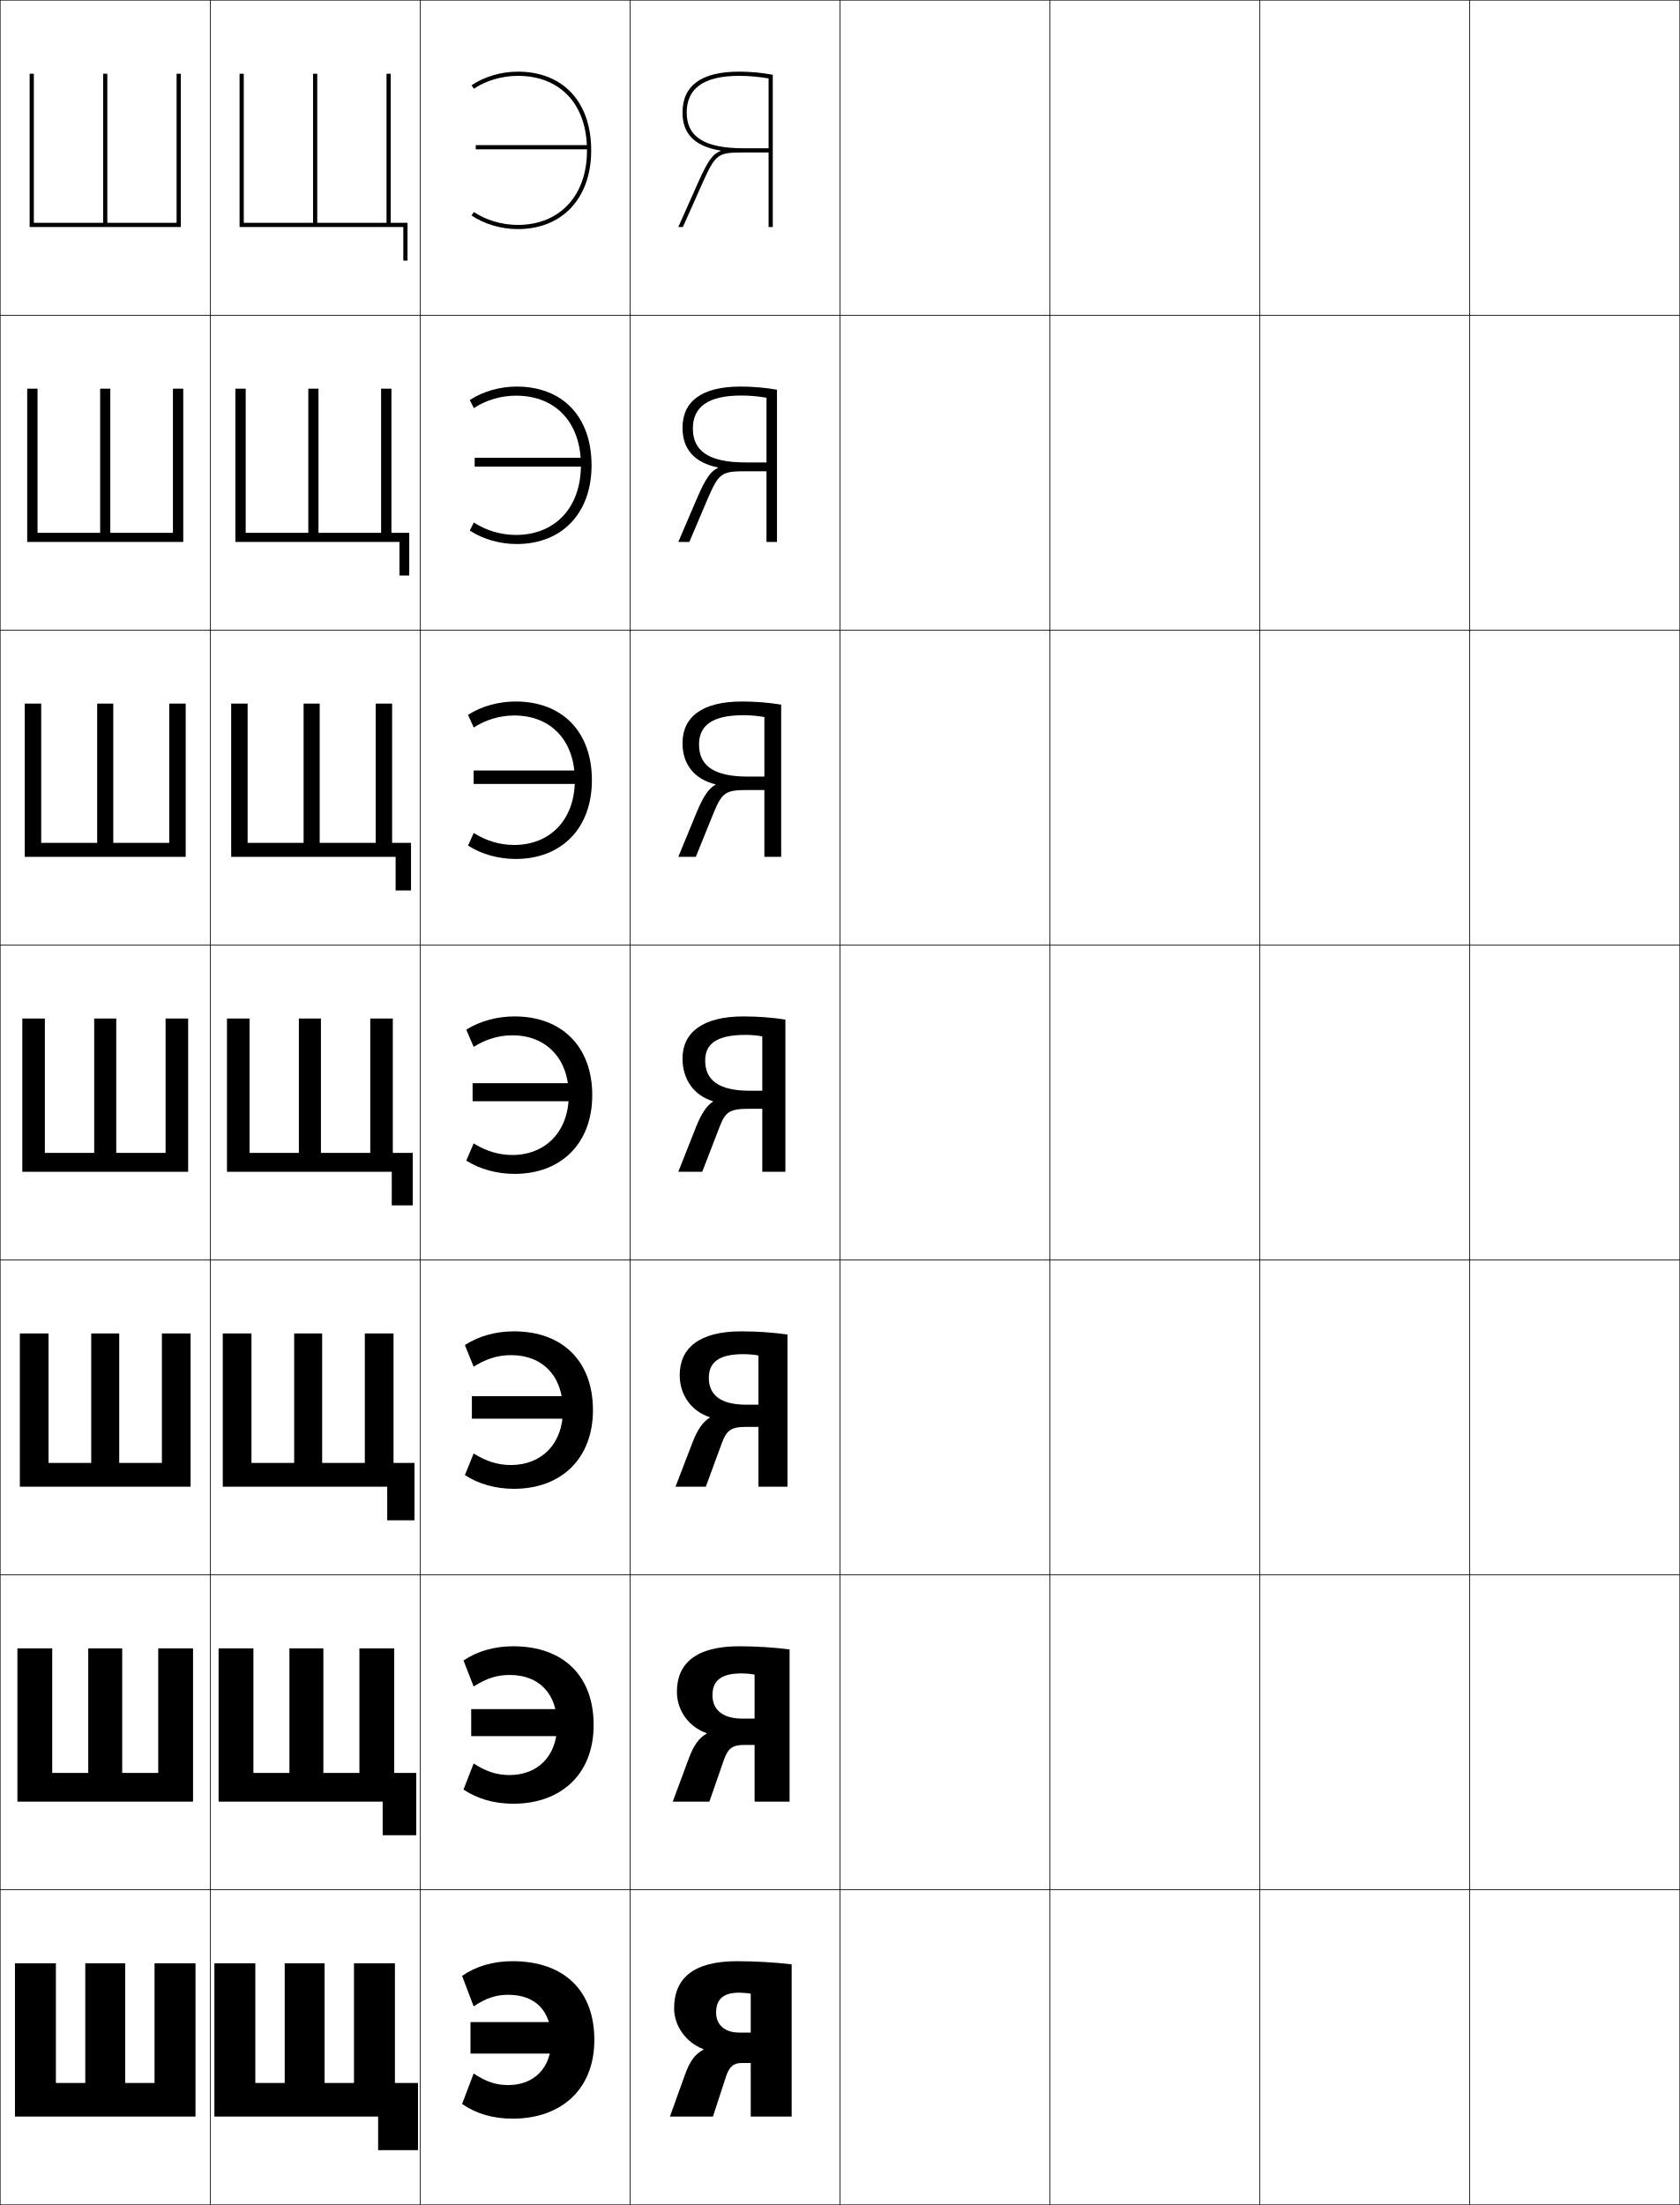
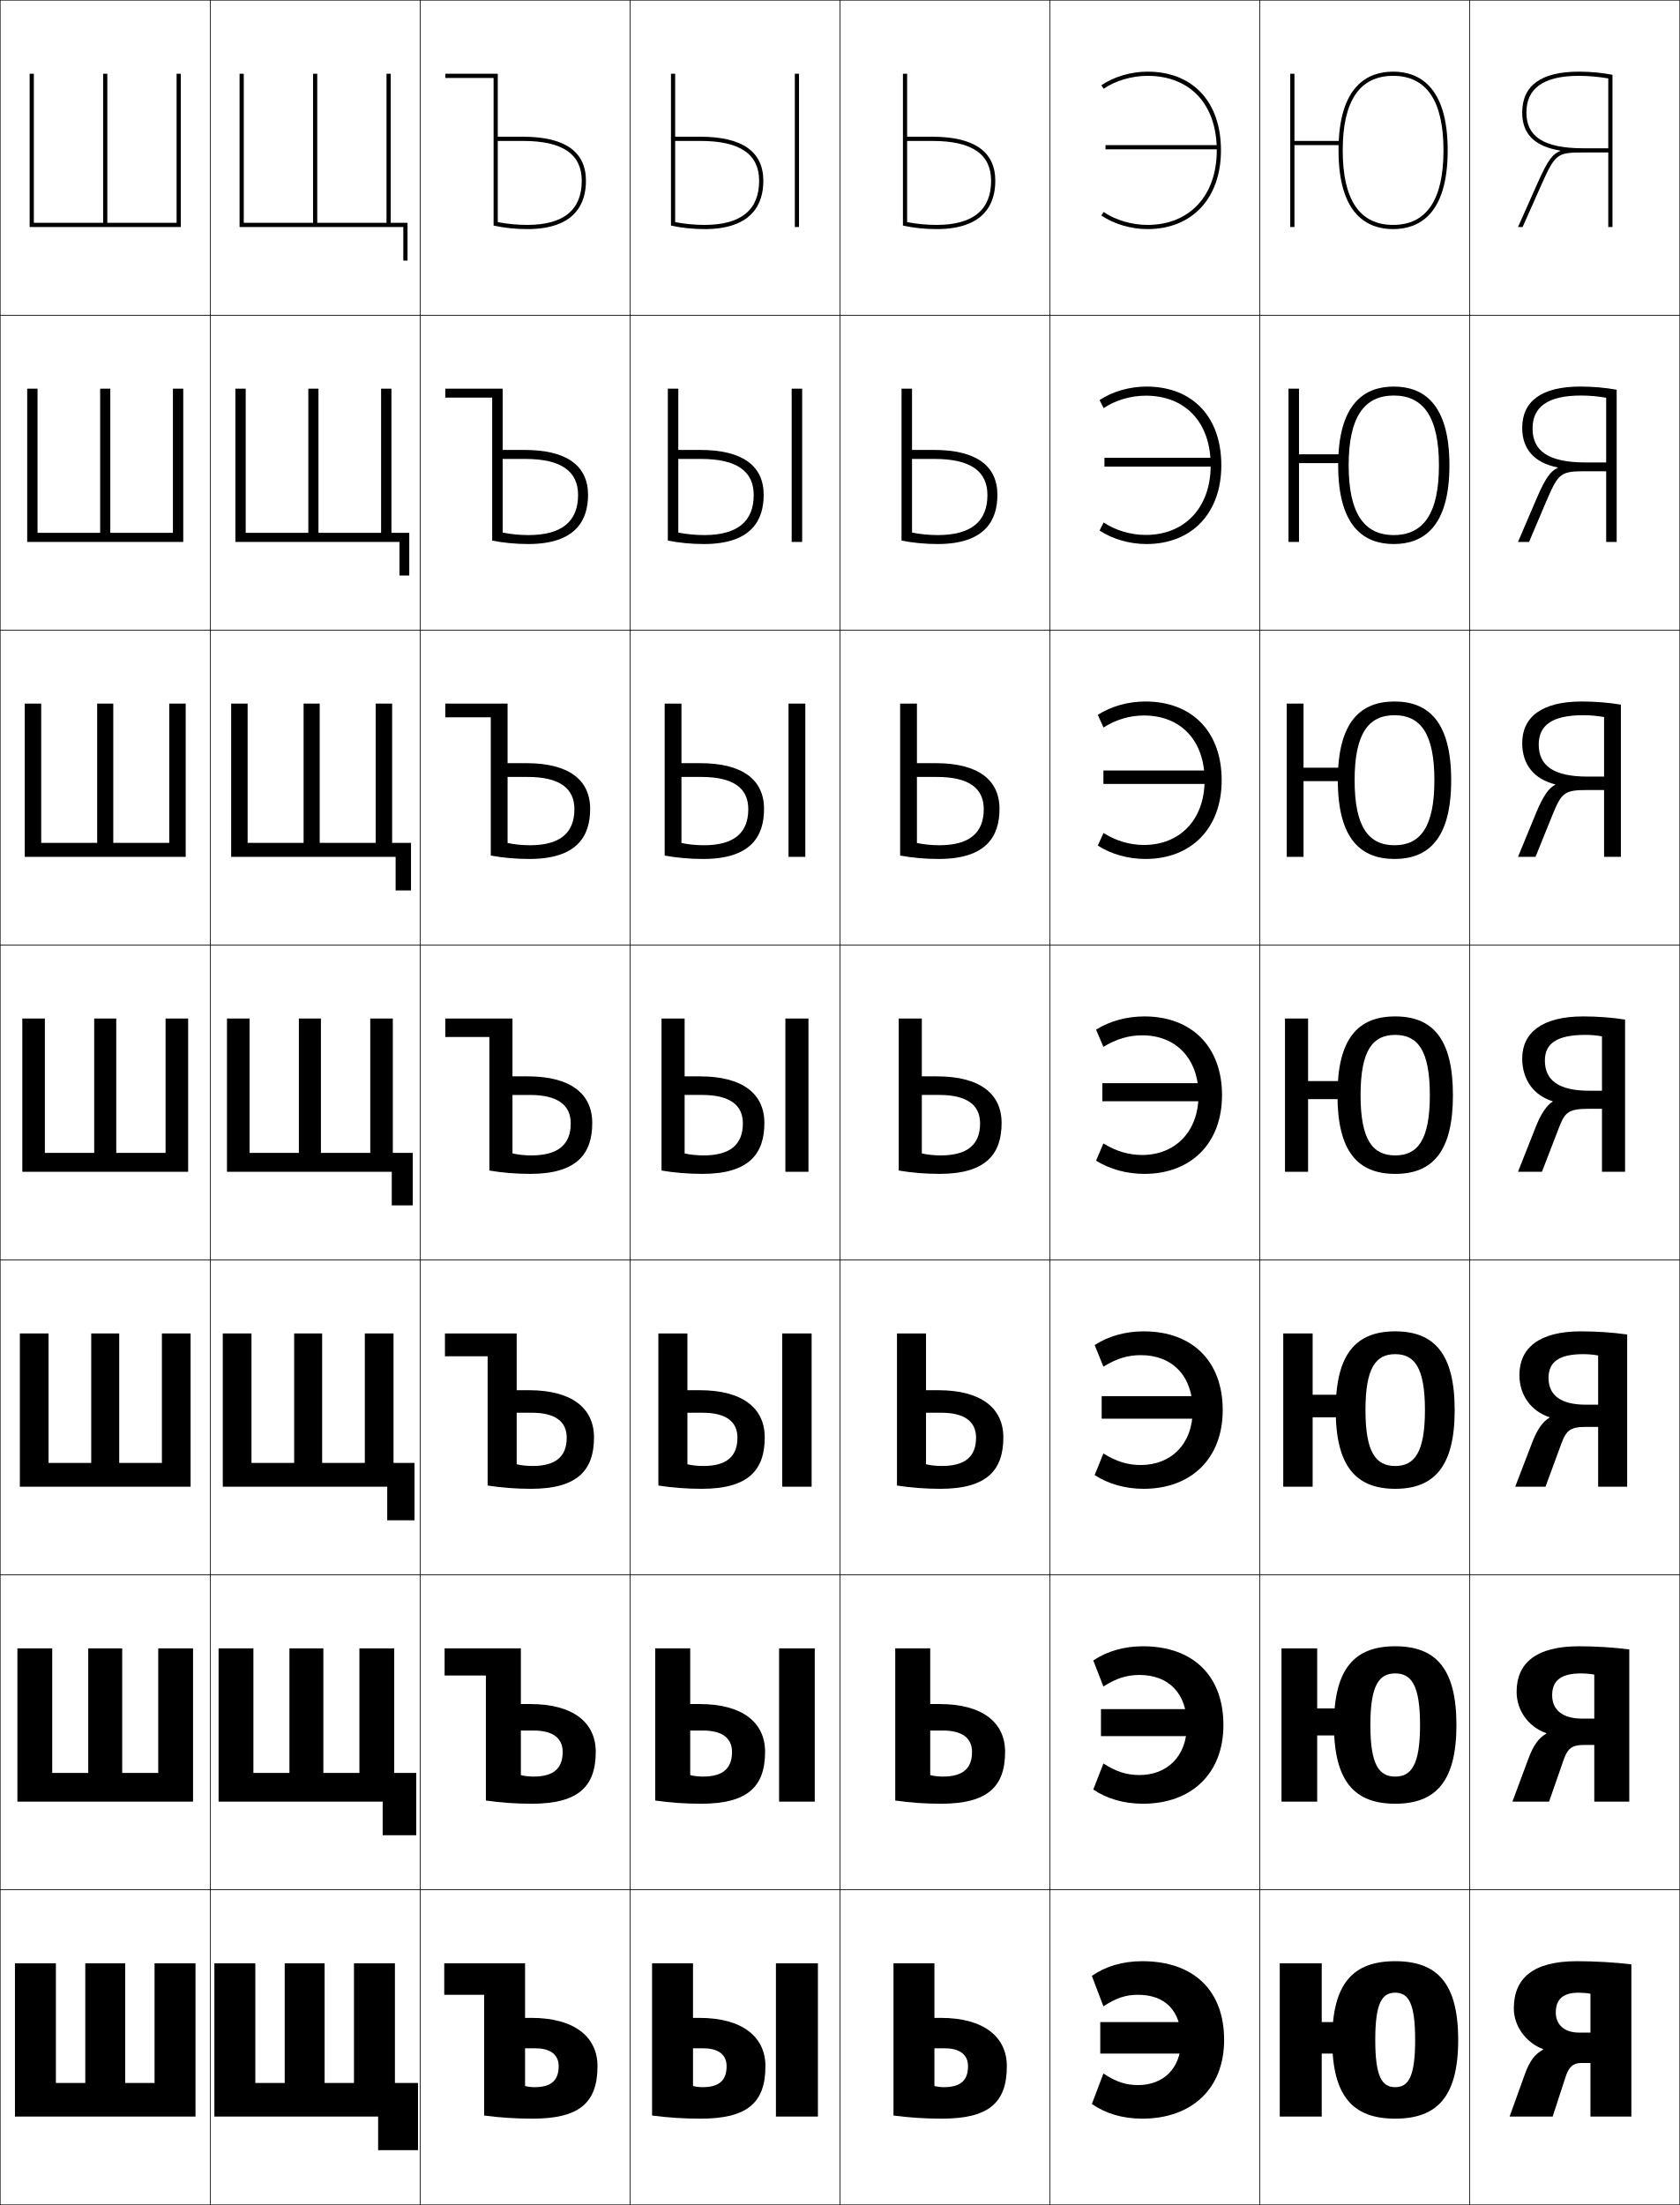
<svg xmlns="http://www.w3.org/2000/svg" width="800.25" height="1050.25" viewBox="0 0 800.25 1050.25" overflow="visible" enable-background="new 0 0 800.25 1050.25" xml:space="preserve">
  <g id="レイヤー1">
    <g>
      <rect x="0.125" y="0.125" fill="none" stroke="#000000" stroke-width="0.25" width="100" height="150" />
      <rect x="0.125" y="150.125" fill="none" stroke="#000000" stroke-width="0.25" width="100" height="150" />
      <rect x="0.125" y="300.125" fill="none" stroke="#000000" stroke-width="0.25" width="100" height="150" />
      <rect x="0.125" y="450.125" fill="none" stroke="#000000" stroke-width="0.25" width="100" height="150" />
      <rect x="0.125" y="600.125" fill="none" stroke="#000000" stroke-width="0.25" width="100" height="150" />
      <rect x="0.125" y="750.125" fill="none" stroke="#000000" stroke-width="0.25" width="100" height="150" />
      <rect x="0.125" y="900.125" fill="none" stroke="#000000" stroke-width="0.25" width="100" height="150" />
      <rect x="100.125" y="0.125" fill="none" stroke="#000000" stroke-width="0.25" width="100" height="150" />
      <rect x="100.125" y="150.125" fill="none" stroke="#000000" stroke-width="0.25" width="100" height="150" />
      <rect x="100.125" y="300.125" fill="none" stroke="#000000" stroke-width="0.25" width="100" height="150" />
      <rect x="100.125" y="450.125" fill="none" stroke="#000000" stroke-width="0.25" width="100" height="150" />
      <rect x="100.125" y="600.125" fill="none" stroke="#000000" stroke-width="0.25" width="100" height="150" />
      <rect x="100.125" y="750.125" fill="none" stroke="#000000" stroke-width="0.25" width="100" height="150" />
      <rect x="100.125" y="900.125" fill="none" stroke="#000000" stroke-width="0.25" width="100" height="150" />
      <rect x="200.125" y="0.125" fill="none" stroke="#000000" stroke-width="0.25" width="100" height="150" />
      <rect x="200.125" y="150.125" fill="none" stroke="#000000" stroke-width="0.25" width="100" height="150" />
      <rect x="200.125" y="300.125" fill="none" stroke="#000000" stroke-width="0.25" width="100" height="150" />
      <rect x="200.125" y="450.125" fill="none" stroke="#000000" stroke-width="0.25" width="100" height="150" />
      <rect x="200.125" y="600.125" fill="none" stroke="#000000" stroke-width="0.25" width="100" height="150" />
      <rect x="200.125" y="750.125" fill="none" stroke="#000000" stroke-width="0.25" width="100" height="150" />
      <rect x="200.125" y="900.125" fill="none" stroke="#000000" stroke-width="0.25" width="100" height="150" />
      <rect x="300.125" y="0.125" fill="none" stroke="#000000" stroke-width="0.25" width="100" height="150" />
      <rect x="300.125" y="150.125" fill="none" stroke="#000000" stroke-width="0.25" width="100" height="150" />
      <rect x="300.125" y="300.125" fill="none" stroke="#000000" stroke-width="0.25" width="100" height="150" />
      <rect x="300.125" y="450.125" fill="none" stroke="#000000" stroke-width="0.25" width="100" height="150" />
      <rect x="300.125" y="600.125" fill="none" stroke="#000000" stroke-width="0.25" width="100" height="150" />
      <rect x="300.125" y="750.125" fill="none" stroke="#000000" stroke-width="0.25" width="100" height="150" />
      <rect x="300.125" y="900.125" fill="none" stroke="#000000" stroke-width="0.25" width="100" height="150" />
      <rect x="400.125" y="0.125" fill="none" stroke="#000000" stroke-width="0.25" width="100" height="150" />
      <rect x="400.125" y="150.125" fill="none" stroke="#000000" stroke-width="0.25" width="100" height="150" />
      <rect x="400.125" y="300.125" fill="none" stroke="#000000" stroke-width="0.25" width="100" height="150" />
      <rect x="400.125" y="450.125" fill="none" stroke="#000000" stroke-width="0.25" width="100" height="150" />
      <rect x="400.125" y="600.125" fill="none" stroke="#000000" stroke-width="0.25" width="100" height="150" />
      <rect x="400.125" y="750.125" fill="none" stroke="#000000" stroke-width="0.25" width="100" height="150" />
      <rect x="400.125" y="900.125" fill="none" stroke="#000000" stroke-width="0.25" width="100" height="150" />
      <rect x="500.125" y="0.125" fill="none" stroke="#000000" stroke-width="0.25" width="100" height="150" />
      <rect x="500.125" y="150.125" fill="none" stroke="#000000" stroke-width="0.25" width="100" height="150" />
      <rect x="500.125" y="300.125" fill="none" stroke="#000000" stroke-width="0.25" width="100" height="150" />
      <rect x="500.125" y="450.125" fill="none" stroke="#000000" stroke-width="0.25" width="100" height="150" />
      <rect x="500.125" y="600.125" fill="none" stroke="#000000" stroke-width="0.25" width="100" height="150" />
      <rect x="500.125" y="750.125" fill="none" stroke="#000000" stroke-width="0.25" width="100" height="150" />
      <rect x="500.125" y="900.125" fill="none" stroke="#000000" stroke-width="0.25" width="100" height="150" />
      <rect x="600.125" y="0.125" fill="none" stroke="#000000" stroke-width="0.25" width="100" height="150" />
      <rect x="600.125" y="150.125" fill="none" stroke="#000000" stroke-width="0.25" width="100" height="150" />
      <rect x="600.125" y="300.125" fill="none" stroke="#000000" stroke-width="0.25" width="100" height="150" />
      <rect x="600.125" y="450.125" fill="none" stroke="#000000" stroke-width="0.25" width="100" height="150" />
      <rect x="600.125" y="600.125" fill="none" stroke="#000000" stroke-width="0.25" width="100" height="150" />
      <rect x="600.125" y="750.125" fill="none" stroke="#000000" stroke-width="0.25" width="100" height="150" />
      <rect x="600.125" y="900.125" fill="none" stroke="#000000" stroke-width="0.25" width="100" height="150" />
      <rect x="700.125" y="0.125" fill="none" stroke="#000000" stroke-width="0.25" width="100" height="150" />
      <rect x="700.125" y="150.125" fill="none" stroke="#000000" stroke-width="0.25" width="100" height="150" />
      <rect x="700.125" y="300.125" fill="none" stroke="#000000" stroke-width="0.25" width="100" height="150" />
      <rect x="700.125" y="450.125" fill="none" stroke="#000000" stroke-width="0.25" width="100" height="150" />
      <rect x="700.125" y="600.125" fill="none" stroke="#000000" stroke-width="0.25" width="100" height="150" />
      <rect x="700.125" y="750.125" fill="none" stroke="#000000" stroke-width="0.25" width="100" height="150" />
      <rect x="700.125" y="900.125" fill="none" stroke="#000000" stroke-width="0.25" width="100" height="150" />
    </g>
    <g>
      <polygon points="121.625,992.125 121.625,935.125 102.125,935.125 102.125,1008.125 180.125,1008.125 180.125,1024.125       199.125,1024.125 199.125,992.125 188.125,992.125 188.125,935.125 168.625,935.125 168.625,992.125 154.625,992.125       154.625,935.125 135.625,935.125 135.625,992.125 " />
      <polygon points="120.708,844.458 120.708,785.125 104.125,785.125 104.125,858.125 182.292,858.125       182.292,874.125 198.292,874.125 198.292,844.458 187.791,844.458 187.791,785.125       171.208,785.125 171.208,844.458 154.042,844.458 154.042,785.125 137.875,785.125       137.875,844.458 " />
      <polygon points="119.792,696.792 119.792,635.125 106.125,635.125 106.125,708.125 184.458,708.125       184.458,724.125 197.458,724.125 197.458,696.792 187.458,696.792 187.458,635.125       173.792,635.125 173.792,696.792 153.458,696.792 153.458,635.125 140.125,635.125       140.125,696.792 " />
      <polygon points="118.875,549.125 118.875,485.125 108.125,485.125 108.125,558.125 186.625,558.125 186.625,574.125       196.625,574.125 196.625,549.125 187.125,549.125 187.125,485.125 176.375,485.125 176.375,549.125 152.875,549.125       152.875,485.125 142.375,485.125 142.375,549.125 " />
      <polygon points="117.958,401.458 117.958,335.125 110.125,335.125 110.125,408.125       188.458,408.125 188.458,424.125 195.792,424.125 195.792,401.458 186.792,401.458       186.792,335.125 178.958,335.125 178.958,401.458 152.291,401.458 152.291,335.125       144.625,335.125 144.625,401.458 " />
      <polygon points="117.042,253.792 117.042,185.125 112.125,185.125 112.125,258.125 190.292,258.125       190.292,274.125 194.958,274.125 194.958,253.792 186.458,253.792 186.458,185.125       181.542,185.125 181.542,253.792 151.708,253.792 151.708,185.125 146.875,185.125       146.875,253.792 " />
      <polygon points="116.125,106.125 116.125,35.125 114.125,35.125 114.125,108.125 192.125,108.125 192.125,124.125       194.125,124.125 194.125,106.125 186.125,106.125 186.125,35.125 184.125,35.125 184.125,106.125 151.125,106.125       151.125,35.125 149.125,35.125 149.125,106.125 " />
    </g>
    <g>
      <polygon points="93.125,1008.125 93.125,935.125 73.625,935.125 73.625,992.125 59.625,992.125 59.625,935.125 40.625,935.125       40.625,992.125 26.625,992.125 26.625,935.125 7.125,935.125 7.125,1008.125 " />
      <polygon points="91.958,858.125 91.958,785.125 75.375,785.125 75.375,844.458 58.208,844.458       58.208,785.125 42.042,785.125 42.042,844.458 24.875,844.458 24.875,785.125 8.292,785.125       8.292,858.125 " />
      <polygon points="90.792,708.125 90.792,635.125 77.125,635.125 77.125,696.792 56.792,696.792       56.792,635.125 43.458,635.125 43.458,696.792 23.125,696.792 23.125,635.125 9.458,635.125       9.458,708.125 " />
      <polygon points="89.625,558.125 89.625,485.125 78.875,485.125 78.875,549.125 55.375,549.125 55.375,485.125 44.875,485.125       44.875,549.125 21.375,549.125 21.375,485.125 10.625,485.125 10.625,558.125 " />
      <polygon points="88.458,408.125 88.458,335.125 80.625,335.125 80.625,401.458 53.958,401.458       53.958,335.125 46.291,335.125 46.291,401.458 19.625,401.458 19.625,335.125       11.792,335.125 11.792,408.125 " />
      <polygon points="87.292,258.125 87.292,185.125 82.375,185.125 82.375,253.792 52.542,253.792       52.542,185.125 47.708,185.125 47.708,253.792 17.875,253.792 17.875,185.125 12.958,185.125       12.958,258.125 " />
      <polygon points="86.125,108.125 86.125,35.125 84.125,35.125 84.125,106.125 51.125,106.125 51.125,35.125 49.125,35.125       49.125,106.125 16.125,106.125 16.125,35.125 14.125,35.125 14.125,108.125 " />
    </g>
    <g>
      <g>
-         <path d="M244.125,1009.125c-9.304,0-17.466-2.438-24-7l5.5-14.5c6.186,4.062,10.787,5.5,16.5,5.5       c12.012,0,20.5-7.856,20.5-21.5c0-13.854-7.605-21.5-20.5-21.5c-5.713,0-10.314,1.435-16.5,5.5       l-5.5-14.5c6.534-4.563,14.696-7,24-7c24.771,0,39,14.172,39,37.5       C283.125,995.01,267.541,1009.125,244.125,1009.125z" />
-         <rect x="224.125" y="963.125" width="48" height="15" />
+         <path d="M544.125,1009.125c-9.304,0-17.466-2.438-24-7l5.5-14.5c6.186,4.062,10.787,5.5,16.5,5.5       c12.012,0,20.5-7.856,20.5-21.5c0-13.854-7.605-21.5-20.5-21.5c-5.713,0-10.314,1.435-16.5,5.5       l-5.5-14.5c6.534-4.563,14.696-7,24-7c24.771,0,39,14.172,39,37.5       C583.125,995.01,567.541,1009.125,544.125,1009.125z" />
+         <rect x="524.125" y="963.125" width="48" height="15" />
      </g>
      <g>
-         <path d="M242.791,797.791c-5.928,0-10.993,1.534-17.166,5.5l-4.834-12.4       c6.537-4.402,14.672-6.766,23.667-6.766c24.052,0,38.333,14.273,38.333,37.5       c0,23.246-15.326,37.5-38.333,37.5c-8.994,0-17.13-2.364-23.667-6.768L225.625,839.958       c6.173,3.965,11.238,5.5,17.166,5.5c13.141,0,22.601-8.853,22.601-23.833       C265.392,806.646,256.791,797.791,242.791,797.791z" />
-         <rect x="224.458" y="814.058" width="49" height="12.867" />
+         <path d="M542.791,797.791c-5.928,0-10.993,1.534-17.166,5.5l-4.834-12.4       c6.537-4.402,14.672-6.766,23.667-6.766c24.052,0,38.333,14.273,38.333,37.5       c0,23.246-15.326,37.5-38.333,37.5c-8.994,0-17.13-2.364-23.667-6.768L525.625,839.958       c6.173,3.965,11.238,5.5,17.166,5.5c13.141,0,22.601-8.853,22.601-23.833       C565.392,806.646,556.791,797.791,542.791,797.791z" />
+         <rect x="524.458" y="814.058" width="49" height="12.867" />
      </g>
      <g>
-         <path d="M243.458,645.458c-6.144,0-11.674,1.632-17.833,5.5l-4.167-10.301       c6.539-4.242,14.647-6.532,23.334-6.532c23.333,0,37.666,14.376,37.666,37.5       c0,23.107-15.069,37.5-37.666,37.5c-8.686,0-16.795-2.29-23.334-6.534L225.625,692.292       c6.159,3.866,11.69,5.5,17.833,5.5c14.27,0,24.7-9.849,24.7-26.167       C268.158,655.521,258.562,645.458,243.458,645.458z" />
-         <rect x="224.792" y="664.991" width="50" height="10.733" />
+         <path d="M543.458,645.458c-6.144,0-11.674,1.632-17.833,5.5l-4.167-10.301       c6.539-4.242,14.647-6.532,23.334-6.532c23.333,0,37.666,14.376,37.666,37.5       c0,23.107-15.069,37.5-37.666,37.5c-8.686,0-16.795-2.29-23.334-6.534L525.625,692.292       c6.159,3.866,11.69,5.5,17.833,5.5c14.27,0,24.7-9.849,24.7-26.167       C568.158,655.521,558.562,645.458,543.458,645.458z" />
+         <rect x="524.792" y="664.991" width="50" height="10.733" />
      </g>
      <g>
-         <path d="M244.125,493.125c-6.359,0-12.354,1.73-18.5,5.5l-3.5-8.202       c6.541-4.081,14.623-6.298,23-6.298c22.614,0,37,14.479,37,37.5c0,22.969-14.812,37.5-37,37.5       c-8.376,0-16.459-2.217-23-6.301l3.5-8.199c6.146,3.769,12.142,5.5,18.5,5.5       c15.397,0,26.8-10.845,26.8-28.5C270.925,504.395,260.333,493.125,244.125,493.125z" />
-         <rect x="225.125" y="515.925" width="51" height="8.6" />
+         <path d="M544.125,493.125c-6.359,0-12.354,1.73-18.5,5.5l-3.5-8.202       c6.541-4.081,14.623-6.298,23-6.298c22.614,0,37,14.479,37,37.5c0,22.969-14.812,37.5-37,37.5       c-8.376,0-16.459-2.217-23-6.301l3.5-8.199c6.146,3.769,12.142,5.5,18.5,5.5       c15.397,0,26.8-10.845,26.8-28.5C570.925,504.395,560.333,493.125,544.125,493.125z" />
+         <rect x="525.125" y="515.925" width="51" height="8.6" />
      </g>
      <g>
-         <path d="M244.958,340.792c-6.77,0-13.354,1.941-19.289,5.715l-2.711-6.017       C229.294,336.412,237.424,334.125,245.625,334.125c22.272,0,36.333,14.441,36.333,37.5       c0,22.905-14.454,37.5-36.333,37.5c-8.201,0-16.331-2.288-22.667-6.368l2.711-6.016       c5.948,3.784,12.523,5.717,19.289,5.717c16.947,0,28.867-11.875,28.867-30.833       C273.825,352.838,262.549,340.792,244.958,340.792z" />
-         <rect x="225.625" y="366.991" width="52" height="6.399" />
+         <path d="M544.958,340.792c-6.77,0-13.354,1.941-19.289,5.715l-2.711-6.017       C529.294,336.412,537.424,334.125,545.625,334.125c22.272,0,36.333,14.441,36.333,37.5       c0,22.905-14.454,37.5-36.333,37.5c-8.201,0-16.331-2.288-22.667-6.368l2.711-6.016       c5.948,3.784,12.523,5.717,19.289,5.717c16.947,0,28.867-11.875,28.867-30.833       C573.825,352.838,562.549,340.792,544.958,340.792z" />
+         <rect x="525.625" y="366.991" width="52" height="6.399" />
      </g>
      <g>
-         <path d="M245.792,188.458c-7.18,0-14.356,2.152-20.078,5.931l-1.922-3.832       C229.923,186.484,238.1,184.125,246.125,184.125c21.931,0,35.667,14.405,35.667,37.5       c0,22.843-14.097,37.5-35.667,37.5c-8.025,0-16.202-2.359-22.333-6.434l1.922-3.833       c5.75,3.798,12.905,5.933,20.078,5.933c18.497,0,30.933-12.906,30.933-33.167       C276.725,201.283,264.765,188.458,245.792,188.458z" />
-         <rect x="226.125" y="218.058" width="53" height="4.2" />
+         <path d="M545.792,188.458c-7.18,0-14.356,2.152-20.078,5.931l-1.922-3.832       C529.923,186.484,538.1,184.125,546.125,184.125c21.931,0,35.667,14.405,35.667,37.5       c0,22.843-14.097,37.5-35.667,37.5c-8.025,0-16.202-2.359-22.333-6.434l1.922-3.833       c5.75,3.798,12.905,5.933,20.078,5.933c18.497,0,30.933-12.906,30.933-33.167       C576.725,201.283,564.765,188.458,545.792,188.458z" />
+         <rect x="526.125" y="218.058" width="53" height="4.2" />
      </g>
      <g>
-         <path d="M225.758,100.976C231.31,104.789,239.045,107.125,246.625,107.125       c20.047,0,33-13.937,33-35.5c0-21.898-12.645-35.5-33-35.5       c-7.59,0-15.357,2.363-20.867,6.146L224.625,40.625c5.926-4.07,14.15-6.5,22-6.5       c21.589,0,35,14.368,35,37.5c0,22.779-13.738,37.5-35,37.5c-7.85,0-16.074-2.43-22-6.5       L225.758,100.976z" />
-         <rect x="226.625" y="69.125" width="54" height="2" />
+         <path d="M525.758,100.976C531.31,104.789,539.045,107.125,546.625,107.125       c20.047,0,33-13.937,33-35.5c0-21.898-12.645-35.5-33-35.5       c-7.59,0-15.357,2.363-20.867,6.146L524.625,40.625c5.926-4.07,14.15-6.5,22-6.5       c21.589,0,35,14.368,35,37.5c0,22.779-13.738,37.5-35,37.5c-7.85,0-16.074-2.43-22-6.5       L525.758,100.976z" />
+         <rect x="526.625" y="69.125" width="54" height="2" />
      </g>
    </g>
    <g>
-       <path d="M357.625,949.625c-1.437-0.306-3.941-0.5-5.5-0.5c-7.619,0-11,3.131-11,9.5      c0,5.822,4.188,9.5,11,9.5h5.5v14.5h-4.5c-3.776,0-5.806,1.921-7.3,6.5l-6.2,19h-20.5      l7.2-20c2.381-6.615,4.838-9.736,8.8-11.901v-0.2      c-8.221-3.065-14-10.997-14-19.398c0-14.341,9.146-22.5,30-22.5      c8.654,0,18.184,0.556,26,1.5v72.5h-19.5V949.625z" />
-       <path d="M359.458,797.625c-1.781-0.363-4.371-0.567-6.333-0.567      c-9.633,0-13.733,3.499-13.733,10.4c0,6.998,4.938,11.131,14.399,11.133h5.667      V831.125h-5c-5.672,0-7.709,1.709-9.633,7.166L337.925,858.125h-17.467l7.634-20.5      c2.424-6.525,4.971-9.883,8.533-11.901v-0.2      c-8.459-2.952-14.167-10.734-14.167-19.731c0-13.616,9.24-21.667,29.667-21.667      c8.077,0,16.705,0.547,24,1.5v72.5h-16.667V797.625z" />
-       <path d="M361.292,645.625c-2.126-0.421-4.801-0.635-7.167-0.635      c-11.646,0-16.467,3.868-16.467,11.302c0,8.172,5.688,12.762,17.8,12.766h5.834      V679.625h-5.5c-7.567,0-9.612,1.498-11.967,7.833L336.226,708.125h-14.434l8.066-21      c2.466-6.437,5.104-10.028,8.267-11.901v-0.2      c-8.697-2.839-14.333-10.472-14.333-20.065c0-12.892,9.334-20.833,29.333-20.833      c7.501,0,15.228,0.538,22,1.5v72.5h-13.833V645.625z" />
-       <path d="M363.125,493.625c-2.47-0.479-5.23-0.702-8-0.702      c-13.66,0-19.2,4.237-19.2,12.202c0,9.348,6.438,14.394,21.2,14.398h6V528.125      h-6c-9.463,0-11.516,1.287-14.3,8.5l-8.3,21.5H323.125l8.5-21.5      c2.509-6.347,5.236-10.174,8-11.901v-0.2c-8.936-2.726-14.5-10.209-14.5-20.398      c0-12.167,9.428-20,29-20c6.924,0,13.749,0.529,20,1.5v72.5h-11V493.625z" />
-       <path d="M364.125,341.535c-3.145-0.575-6.577-0.878-10-0.878      c-14.87,0-21.134,4.905-21.134,13.968c0,9.971,6.937,15.256,23.134,15.265h8      v6.401h-8c-10.405,0-12.104,1.064-16.14,10.768l-8.53,21.066H323.125l8.785-21.337      c3.321-7.935,5.883-11.373,8.919-13l-0.012-0.199      C330.791,371.095,325.125,364.147,325.125,353.958c0-12.425,9.312-19.833,28.333-19.833      c6.462,0,12.832,0.529,18.667,1.5v72.5h-8V341.535z" />
-       <path d="M365.125,189.445c-3.819-0.671-7.925-1.054-12-1.054      c-16.079,0-23.066,5.573-23.066,15.734c0,10.594,7.434,16.12,25.066,16.133h10      v4.201h-10c-11.347,0-12.692,0.841-17.979,13.034L328.385,258.125H323.125l9.07-21.175      c4.134-9.523,6.529-12.571,9.837-14.098l-0.023-0.198      c-11.116-2.262-16.884-8.674-16.884-18.863c0-12.683,9.198-19.667,27.667-19.667      c6,0,11.915,0.529,17.333,1.5v72.5h-5V189.445z" />
+       <path d="M757.625,949.625c-1.437-0.306-3.941-0.5-5.5-0.5c-7.619,0-11,3.131-11,9.5      c0,5.822,4.188,9.5,11,9.5h5.5v14.5h-4.5c-3.776,0-5.806,1.921-7.3,6.5l-6.2,19h-20.5      l7.2-20c2.381-6.615,4.838-9.736,8.8-11.901v-0.2      c-8.221-3.065-14-10.997-14-19.398c0-14.341,9.146-22.5,30-22.5      c8.654,0,18.184,0.556,26,1.5v72.5h-19.5V949.625z" />
+       <path d="M759.458,797.625c-1.781-0.363-4.371-0.567-6.333-0.567      c-9.633,0-13.733,3.499-13.733,10.4c0,6.998,4.938,11.131,14.399,11.133h5.667      V831.125h-5c-5.672,0-7.709,1.709-9.633,7.166L737.925,858.125h-17.467l7.634-20.5      c2.424-6.525,4.971-9.883,8.533-11.901v-0.2      c-8.459-2.952-14.167-10.734-14.167-19.731c0-13.616,9.24-21.667,29.667-21.667      c8.077,0,16.705,0.547,24,1.5v72.5h-16.667V797.625z" />
+       <path d="M761.292,645.625c-2.126-0.421-4.801-0.635-7.167-0.635      c-11.646,0-16.467,3.868-16.467,11.302c0,8.172,5.688,12.762,17.8,12.766h5.834      V679.625h-5.5c-7.567,0-9.612,1.498-11.967,7.833L736.226,708.125h-14.434l8.066-21      c2.466-6.437,5.104-10.028,8.267-11.901v-0.2      c-8.697-2.839-14.333-10.472-14.333-20.065c0-12.892,9.334-20.833,29.333-20.833      c7.501,0,15.228,0.538,22,1.5v72.5h-13.833V645.625z" />
+       <path d="M763.125,493.625c-2.47-0.479-5.23-0.702-8-0.702      c-13.66,0-19.2,4.237-19.2,12.202c0,9.348,6.438,14.394,21.2,14.398h6V528.125      h-6c-9.463,0-11.516,1.287-14.3,8.5l-8.3,21.5H723.125l8.5-21.5      c2.509-6.347,5.236-10.174,8-11.901v-0.2c-8.936-2.726-14.5-10.209-14.5-20.398      c0-12.167,9.428-20,29-20c6.924,0,13.749,0.529,20,1.5v72.5h-11V493.625z" />
+       <path d="M764.125,341.535c-3.145-0.575-6.577-0.878-10-0.878      c-14.87,0-21.134,4.905-21.134,13.968c0,9.971,6.937,15.256,23.134,15.265h8      v6.401h-8c-10.405,0-12.104,1.064-16.14,10.768l-8.53,21.066H723.125l8.785-21.337      c3.321-7.935,5.883-11.373,8.919-13l-0.012-0.199      C730.791,371.095,725.125,364.147,725.125,353.958c0-12.425,9.312-19.833,28.333-19.833      c6.462,0,12.832,0.529,18.667,1.5v72.5h-8V341.535z" />
+       <path d="M765.125,189.445c-3.819-0.671-7.925-1.054-12-1.054      c-16.079,0-23.066,5.573-23.066,15.734c0,10.594,7.434,16.12,25.066,16.133h10      v4.201h-10c-11.347,0-12.692,0.841-17.979,13.034L728.385,258.125H723.125l9.07-21.175      c4.134-9.523,6.529-12.571,9.837-14.098l-0.023-0.198      c-11.116-2.262-16.884-8.674-16.884-18.863c0-12.683,9.198-19.667,27.667-19.667      c6,0,11.915,0.529,17.333,1.5v72.5h-5V189.445z" />
      <g>
-         <path d="M343.201,71.721C330.994,69.689,325.125,63.813,325.125,53.625       c0-12.94,9.084-19.5,27-19.5c5.539,0,10.999,0.529,16,1.5v72.5h-2V37.355       c-4.494-0.768-9.271-1.23-14-1.23c-17.289,0-25,6.241-25,17.5       c0,11.218,7.932,16.982,27,17h12v2h-12c-12.289,0-13.281,0.618-19.818,15.301       L325.314,108.125H323.125l9.355-21.013c4.946-11.111,7.176-13.77,10.756-15.195       L343.201,71.721z" />
+         <path d="M743.201,71.721C730.994,69.689,725.125,63.813,725.125,53.625       c0-12.94,9.084-19.5,27-19.5c5.539,0,10.999,0.529,16,1.5v72.5h-2V37.355       c-4.494-0.768-9.271-1.23-14-1.23c-17.289,0-25,6.241-25,17.5       c0,11.218,7.932,16.982,27,17h12v2h-12c-12.289,0-13.281,0.618-19.818,15.301       L725.314,108.125H723.125l9.355-21.013c4.946-11.111,7.176-13.77,10.756-15.195       L743.201,71.721z" />
+       </g>
+     </g>
+     <g>
+       <path d="M432.125,35.125h-2v72.312c4.891,1.094,10.453,1.688,16,1.688c23.143,0,28-12.508,28-23      c0-13.935-10.094-21-30-21h-12v2h12c19.281,0,28,6.568,28,19c0,13.722-8.496,21-26,21      c-4.797,0-9.608-0.471-14-1.334V35.125z" />
+       <path d="M434.458,253.653c3.809,0.78,8.076,1.205,12.333,1.205      c15.906,0,23.584-6.566,23.584-19.087c0-11.197-7.885-17.18-25.167-17.18h-10.75      v-4.284H444.875c20.04,0,30.25,7.445,30.25,21.405c0,11.77-5.569,23.412-28.5,23.412      c-5.95,0-11.895-0.581-17.167-1.656v-72.344h5V253.653z" />
+       <path d="M436.792,401.516c3.225,0.696,6.949,1.076,10.666,1.076      c14.309,0,21.167-5.853,21.167-17.173c0-9.963-7.051-15.36-22.333-15.36h-9.5      v-6.567H445.625c20.174,0,30.5,7.825,30.5,21.809c0,13.049-6.282,23.824-29,23.824      c-6.353,0-12.68-0.568-18.333-1.625v-72.375h8V401.516z" />
+       <path d="M439.125,549.378c2.642,0.613,5.822,0.947,9,0.947      c12.71,0,18.75-5.141,18.75-15.26c0-8.729-6.217-13.54-19.5-13.54h-8.25v-8.851h7.25      c20.308,0,30.75,8.205,30.75,22.214c0,14.327-6.994,24.236-29.5,24.236      c-6.756,0-13.465-0.555-19.5-1.594V485.125h11V549.378z" />
+       <path d="M441.125,697.44c2.225,0.529,4.861,0.817,7.5,0.817      c11.111,0,16.333-4.482,16.333-13.506c0-7.584-5.383-11.86-16.667-11.86H441.125      v-10.733h5.833c20.441,0,31,8.533,31,22.476c0,15.512-7.706,24.491-30,24.491      c-7.158,0-14.25-0.542-20.667-1.562V635.125H441.125V697.44z" />
+       <path d="M443.125,845.503c1.809,0.445,3.901,0.688,6,0.688      c9.514,0,13.917-3.824,13.917-11.753c0-6.439-4.549-10.18-13.834-10.18H443.125      v-12.617h4.417c20.575,0,31.25,8.862,31.25,22.738c0,16.695-8.418,24.745-30.5,24.745      c-7.562,0-15.036-0.529-21.834-1.531V785.125H443.125V845.503z" />
+       <path d="M445.125,993.565c1.392,0.361,2.941,0.56,4.5,0.56c7.916,0,11.5-3.167,11.5-10      c0-5.294-3.715-8.5-11-8.5h-5v-14.5h3c20.709,0,31.5,9.19,31.5,23c0,17.88-9.129,25-31,25      c-7.964,0-15.821-0.517-23-1.5v-72.5h19.5V993.565z" />
+     </g>
+     <g>
+       <path d="M237.125,35.125h-25v2h23v70.312c4.891,1.094,10.453,1.688,16,1.688c23.142,0,28-12.508,28-23      c0-13.935-10.093-21-30-21h-12v2h12c19.282,0,28,6.568,28,19c0,13.722-8.497,21-26,21      c-4.797,0-9.608-0.471-14-1.334V35.125z" />
+       <path d="M239.458,185.125h-27.333v4.267h22.333V257.469      c5.272,1.075,11.217,1.656,17.167,1.656c22.93,0,28.5-11.642,28.5-23.412      c0-13.959-10.21-21.405-30.25-21.405h-10.417v4.284h10.75      c17.283,0,25.167,5.982,25.167,17.18c0,12.521-7.678,19.087-23.583,19.087      c-4.257,0-8.524-0.425-12.333-1.205V185.125z" />
+       <path d="M241.792,335.125H212.125v6.533h21.667V407.5c5.653,1.057,11.981,1.625,18.333,1.625      c22.718,0,29-10.775,29-23.824c0-13.984-10.326-21.809-30.5-21.809h-8.833v6.567h9.5      c15.283,0,22.333,5.396,22.333,15.36c0,11.32-6.859,17.173-21.167,17.173      c-3.718,0-7.442-0.38-10.667-1.076V335.125z" />
+       <path d="M244.125,485.125h-32v8.8h21V557.531c6.035,1.039,12.745,1.594,19.5,1.594      c22.506,0,29.5-9.909,29.5-24.236c0-14.009-10.442-22.214-30.75-22.214h-7.25v8.851h8.25      c13.284,0,19.5,4.811,19.5,13.54c0,10.119-6.04,15.26-18.75,15.26      c-3.178,0-6.358-0.334-9-0.947V485.125z" />
+       <path d="M246.125,635.125h-34.167v10.866h20.333V707.562      c6.417,1.021,13.509,1.562,20.667,1.562c22.294,0,30-8.979,30-24.491      c0-13.942-10.559-22.476-31-22.476h-5.833v10.733h7.167      c11.284,0,16.667,4.276,16.667,11.86c0,9.023-5.221,13.506-16.333,13.506      c-2.638,0-5.275-0.288-7.5-0.817V635.125z" />
+       <path d="M248.125,785.125h-36.333v12.934h19.667V857.594      c6.797,1.002,14.272,1.531,21.833,1.531c22.083,0,30.5-8.05,30.5-24.745      c0-13.876-10.675-22.738-31.25-22.738H248.125v12.617h6.083      c9.285,0,13.833,3.74,13.833,10.18c0,7.929-4.402,11.753-13.917,11.753      c-2.098,0-4.191-0.243-6-0.688V785.125z" />
+       <path d="M250.125,935.125h-38.5v15h19v57.5c7.179,0.983,15.036,1.5,23,1.5c21.871,0,31-7.12,31-25      c0-13.81-10.792-23-31.5-23h-3v14.5h5c7.286,0,11,3.206,11,8.5c0,6.833-3.583,10-11.5,10      c-1.558,0-3.108-0.198-4.5-0.56V935.125z" />
+     </g>
+     <g>
+       <g>
+         <path d="M330.125,993.565c1.392,0.361,2.942,0.56,4.5,0.56c7.917,0,11.5-3.167,11.5-10       c0-5.294-3.714-8.5-11-8.5h-5v-14.5h3c20.709,0,31.5,9.19,31.5,23c0,17.88-9.129,25-31,25       c-7.964,0-15.821-0.517-23-1.5v-72.5h19.5V993.565z" />
+         <rect x="369.625" y="935.125" width="20" height="73" />
+       </g>
+       <g>
+         <path d="M328.792,845.503c1.808,0.445,3.902,0.688,6,0.688       c9.514,0,13.917-3.824,13.917-11.753c0-6.439-4.548-10.181-13.833-10.181h-6.083       v-12.616h4.417c20.575,0,31.25,8.862,31.25,22.737c0,16.696-8.417,24.746-30.5,24.746       c-7.561,0-15.036-0.529-21.833-1.531V785.125h16.667V845.503z" />
+         <rect x="371.125" y="785.125" width="17" height="73" />
+       </g>
+       <g>
+         <path d="M327.458,697.44c2.225,0.529,4.862,0.818,7.5,0.818       c11.112,0,16.333-4.483,16.333-13.507c0-7.584-5.382-11.86-16.667-11.86h-7.167       v-10.733h5.833c20.441,0,31,8.533,31,22.476c0,15.512-7.706,24.491-30,24.491       c-7.158,0-14.25-0.542-20.667-1.562V635.125h13.833V697.44z" />
+         <rect x="372.625" y="635.125" width="14" height="73" />
+       </g>
+       <g>
+         <path d="M326.125,549.378c2.642,0.613,5.822,0.947,9,0.947       c12.71,0,18.75-5.141,18.75-15.26c0-8.729-6.216-13.54-19.5-13.54h-8.25v-8.851h7.25       c20.308,0,30.75,8.205,30.75,22.214c0,14.327-6.994,24.236-29.5,24.236       c-6.755,0-13.465-0.555-19.5-1.594V485.125h11V549.378z" />
+         <rect x="374.125" y="485.125" width="11" height="73" />
+       </g>
+       <g>
+         <path d="M324.625,335.125v66.391c3.225,0.697,6.95,1.076,10.667,1.076       c14.309,0,21.167-5.854,21.167-17.173c0-9.963-7.05-15.359-22.333-15.359h-9.5       v-6.567h8.833c20.174,0,30.5,7.825,30.5,21.809c0,13.049-6.281,23.825-29,23.825       c-6.353,0-12.68-0.568-18.333-1.625v-72.375H324.625z" />
+         <rect x="375.625" y="335.125" width="8" height="73" />
+       </g>
+       <g>
+         <path d="M323.125,185.125v68.528c3.808,0.78,8.076,1.206,12.333,1.206       c15.906,0,23.583-6.566,23.583-19.086c0-11.198-7.885-17.18-25.167-17.18h-10.75       v-4.283h10.417c20.041,0,30.25,7.444,30.25,21.404       c0,11.771-5.57,23.412-28.5,23.412c-5.95,0-11.895-0.581-17.167-1.657V185.125H323.125z       " />
+         <rect x="377.125" y="185.125" width="5" height="73" />
+       </g>
+       <g>
+         <path d="M321.625,35.125h-2v72.312c4.891,1.095,10.453,1.688,16,1.688c23.143,0,28-12.508,28-23       c0-13.936-10.094-21-30-21h-12v2h12c19.281,0,28,6.568,28,19c0,13.721-8.496,21-26,21       c-4.797,0-9.608-0.471-14-1.335V35.125z" />
+         <rect x="378.625" y="35.125" width="2" height="73" />
+       </g>
+     </g>
+     <g>
+       <g>
+         <polygon points="644.625,963.124 629.625,963.124 629.625,935.124 609.625,935.124 609.625,1008.124        629.625,1008.124 629.625,978.124 644.625,978.124 " />
+         <path d="M664.625,994.125c6.266,0,9.5-4.849,9.5-22.5c0-17.653-3.234-22.5-9.5-22.5s-9.5,4.847-9.5,22.5       C655.125,989.276,658.359,994.125,664.625,994.125v15c-19.836,0-30-10.301-30-37.5s10.164-37.5,30-37.5       s30,10.301,30,37.5s-10.164,37.5-30,37.5V994.125z" />
+       </g>
+       <g>
+         <polygon points="644.125,813.724 627.458,813.724 627.458,785.124 610.458,785.124        610.458,858.124 627.458,858.124 627.458,826.591 644.125,826.591 " />
+         <path d="M664.625,846.191c7.723,0,11.833-5.638,11.833-24.566       c0-18.931-4.11-24.566-11.833-24.566s-11.834,5.636-11.834,24.566       C652.791,840.554,656.902,846.191,664.625,846.191V859.125       c-19.188,0-29.167-10.448-29.167-37.5s9.979-37.5,29.167-37.5       c19.188,0,29.167,10.448,29.167,37.5s-9.979,37.5-29.167,37.5V846.191z" />
+       </g>
+       <g>
+         <polygon points="643.625,664.324 625.292,664.324 625.292,635.125 611.292,635.125        611.292,708.124 625.292,708.124 625.292,675.058 643.625,675.058 " />
+         <path d="M664.625,698.258c9.18,0,14.167-6.427,14.167-26.633       c0-20.207-4.987-26.634-14.167-26.634s-14.167,6.427-14.167,26.634       C650.458,691.831,655.445,698.258,664.625,698.258V709.125       c-18.54,0-28.333-10.597-28.333-37.5s9.793-37.5,28.333-37.5s28.333,10.597,28.333,37.5       s-9.793,37.5-28.333,37.5V698.258z" />
+       </g>
+       <g>
+         <polygon points="643.125,514.924 623.125,514.924 623.125,485.125 612.125,485.125 612.125,558.124        623.125,558.124 623.125,523.524 643.125,523.524 " />
+         <path d="M664.625,484.125c17.893,0,27.5,10.744,27.5,37.5s-9.607,37.5-27.5,37.5v-8.801       c10.637,0,16.5-7.216,16.5-28.699c0-21.484-5.863-28.7-16.5-28.7       s-16.5,7.216-16.5,28.7c0,21.483,5.863,28.699,16.5,28.699V559.125       c-17.893,0-27.5-10.744-27.5-37.5S646.732,484.125,664.625,484.125z" />
+       </g>
+       <g>
+         <polygon points="641.625,365.657 620.958,365.657 620.958,335.125 612.958,335.125        612.958,408.124 620.958,408.124 620.958,372.058 641.625,372.058 " />
+         <path d="M664.292,402.591V409.125c-15.883,0-27.001-9.332-27.001-37.5       c0-28.169,11.118-37.5,27.001-37.5c15.882,0,26.999,9.331,26.999,37.5       c0,28.168-11.117,37.5-26.999,37.5V402.591c12.398,0,19-8.792,19-30.966       c0-22.176-6.602-30.967-19-30.967c-12.4,0-19,8.792-19,30.967       C645.292,393.799,651.892,402.591,664.292,402.591z" />
+       </g>
+       <g>
+         <polygon points="640.125,216.391 618.792,216.391 618.792,185.125 613.792,185.125        613.792,258.125 618.792,258.125 618.792,220.591 640.125,220.591 " />
+         <path d="M663.958,254.858V259.125c-13.871,0-26.5-7.918-26.5-37.5s12.629-37.5,26.5-37.5       c13.872,0,26.5,7.918,26.5,37.5s-12.628,37.5-26.5,37.5V254.858c14.162,0,21.5-10.368,21.5-33.233       s-7.338-33.233-21.5-33.233s-21.5,10.368-21.5,33.233S649.796,254.858,663.958,254.858z" />
+       </g>
+       <g>
+         <polygon points="638.625,67.125 616.625,67.125 616.625,35.125 614.625,35.125 614.625,108.125 616.625,108.125        616.625,69.125 638.625,69.125 " />
+         <path d="M663.625,107.125c-15.925,0-24-11.943-24-35.5s8.075-35.5,24-35.5s24,11.943,24,35.5       S679.55,107.125,663.625,107.125v2c11.861,0,26-6.506,26-37.5s-14.139-37.5-26-37.5s-26,6.506-26,37.5       s14.139,37.5,26,37.5V107.125z" />
      </g>
    </g>
  </g>
</svg>
